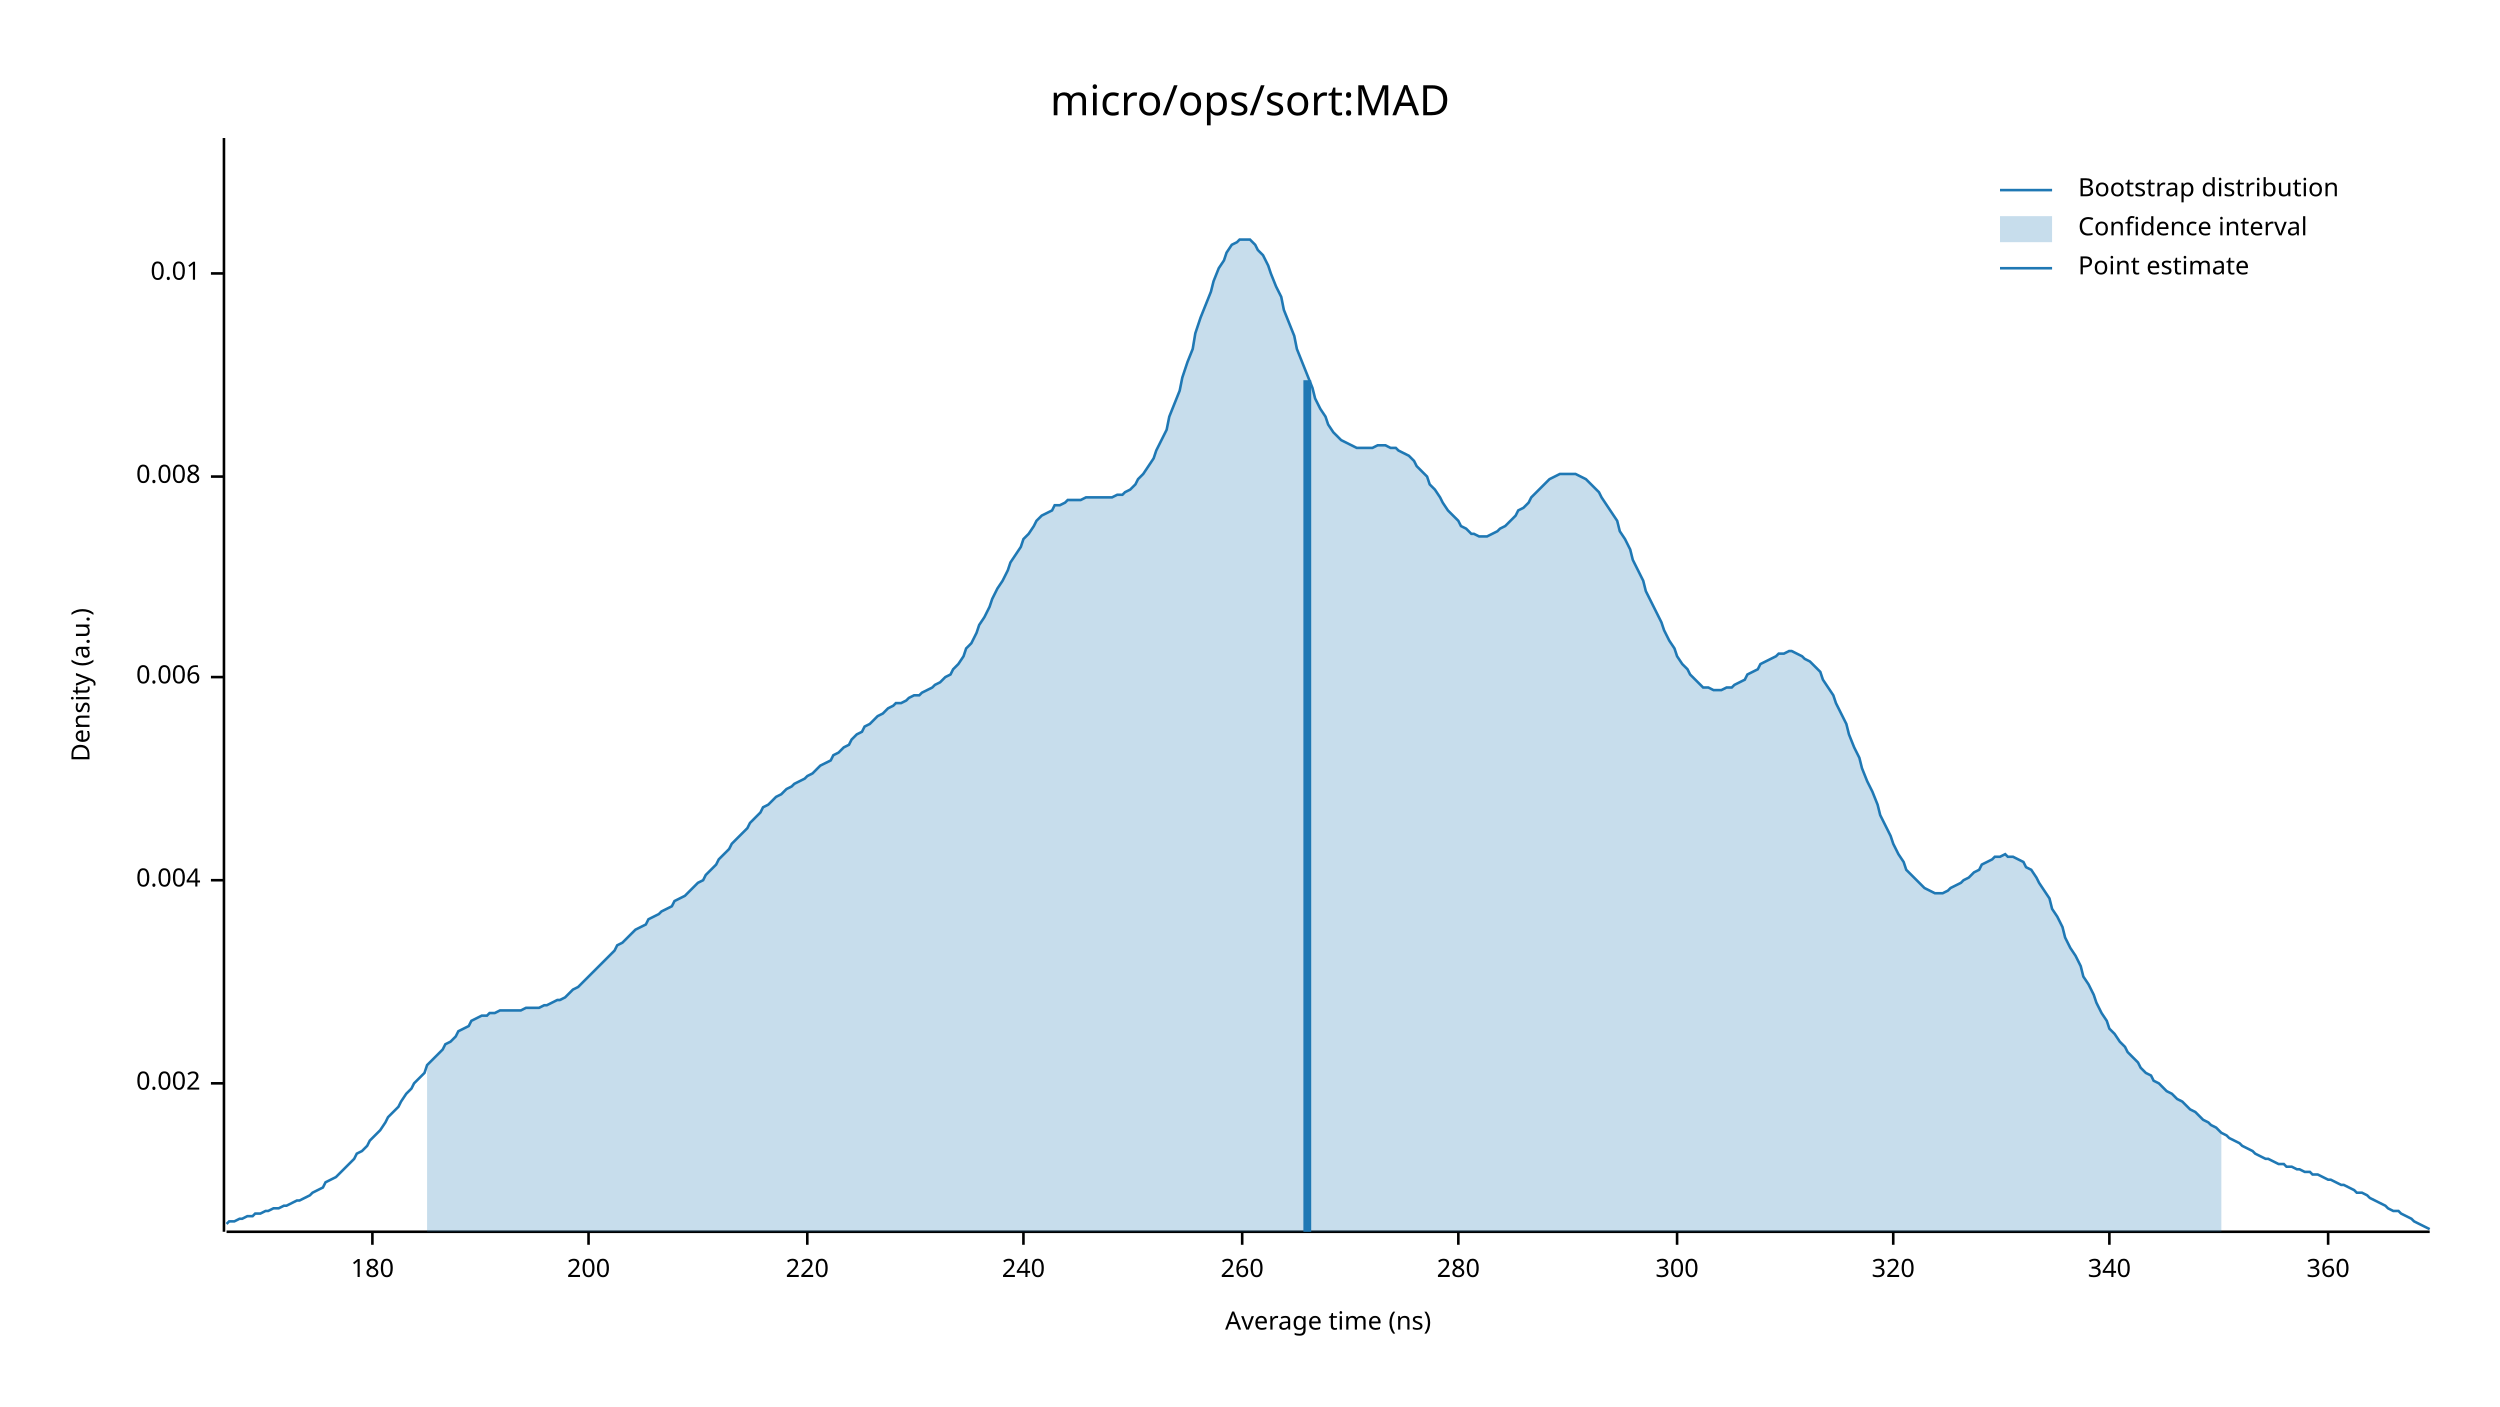
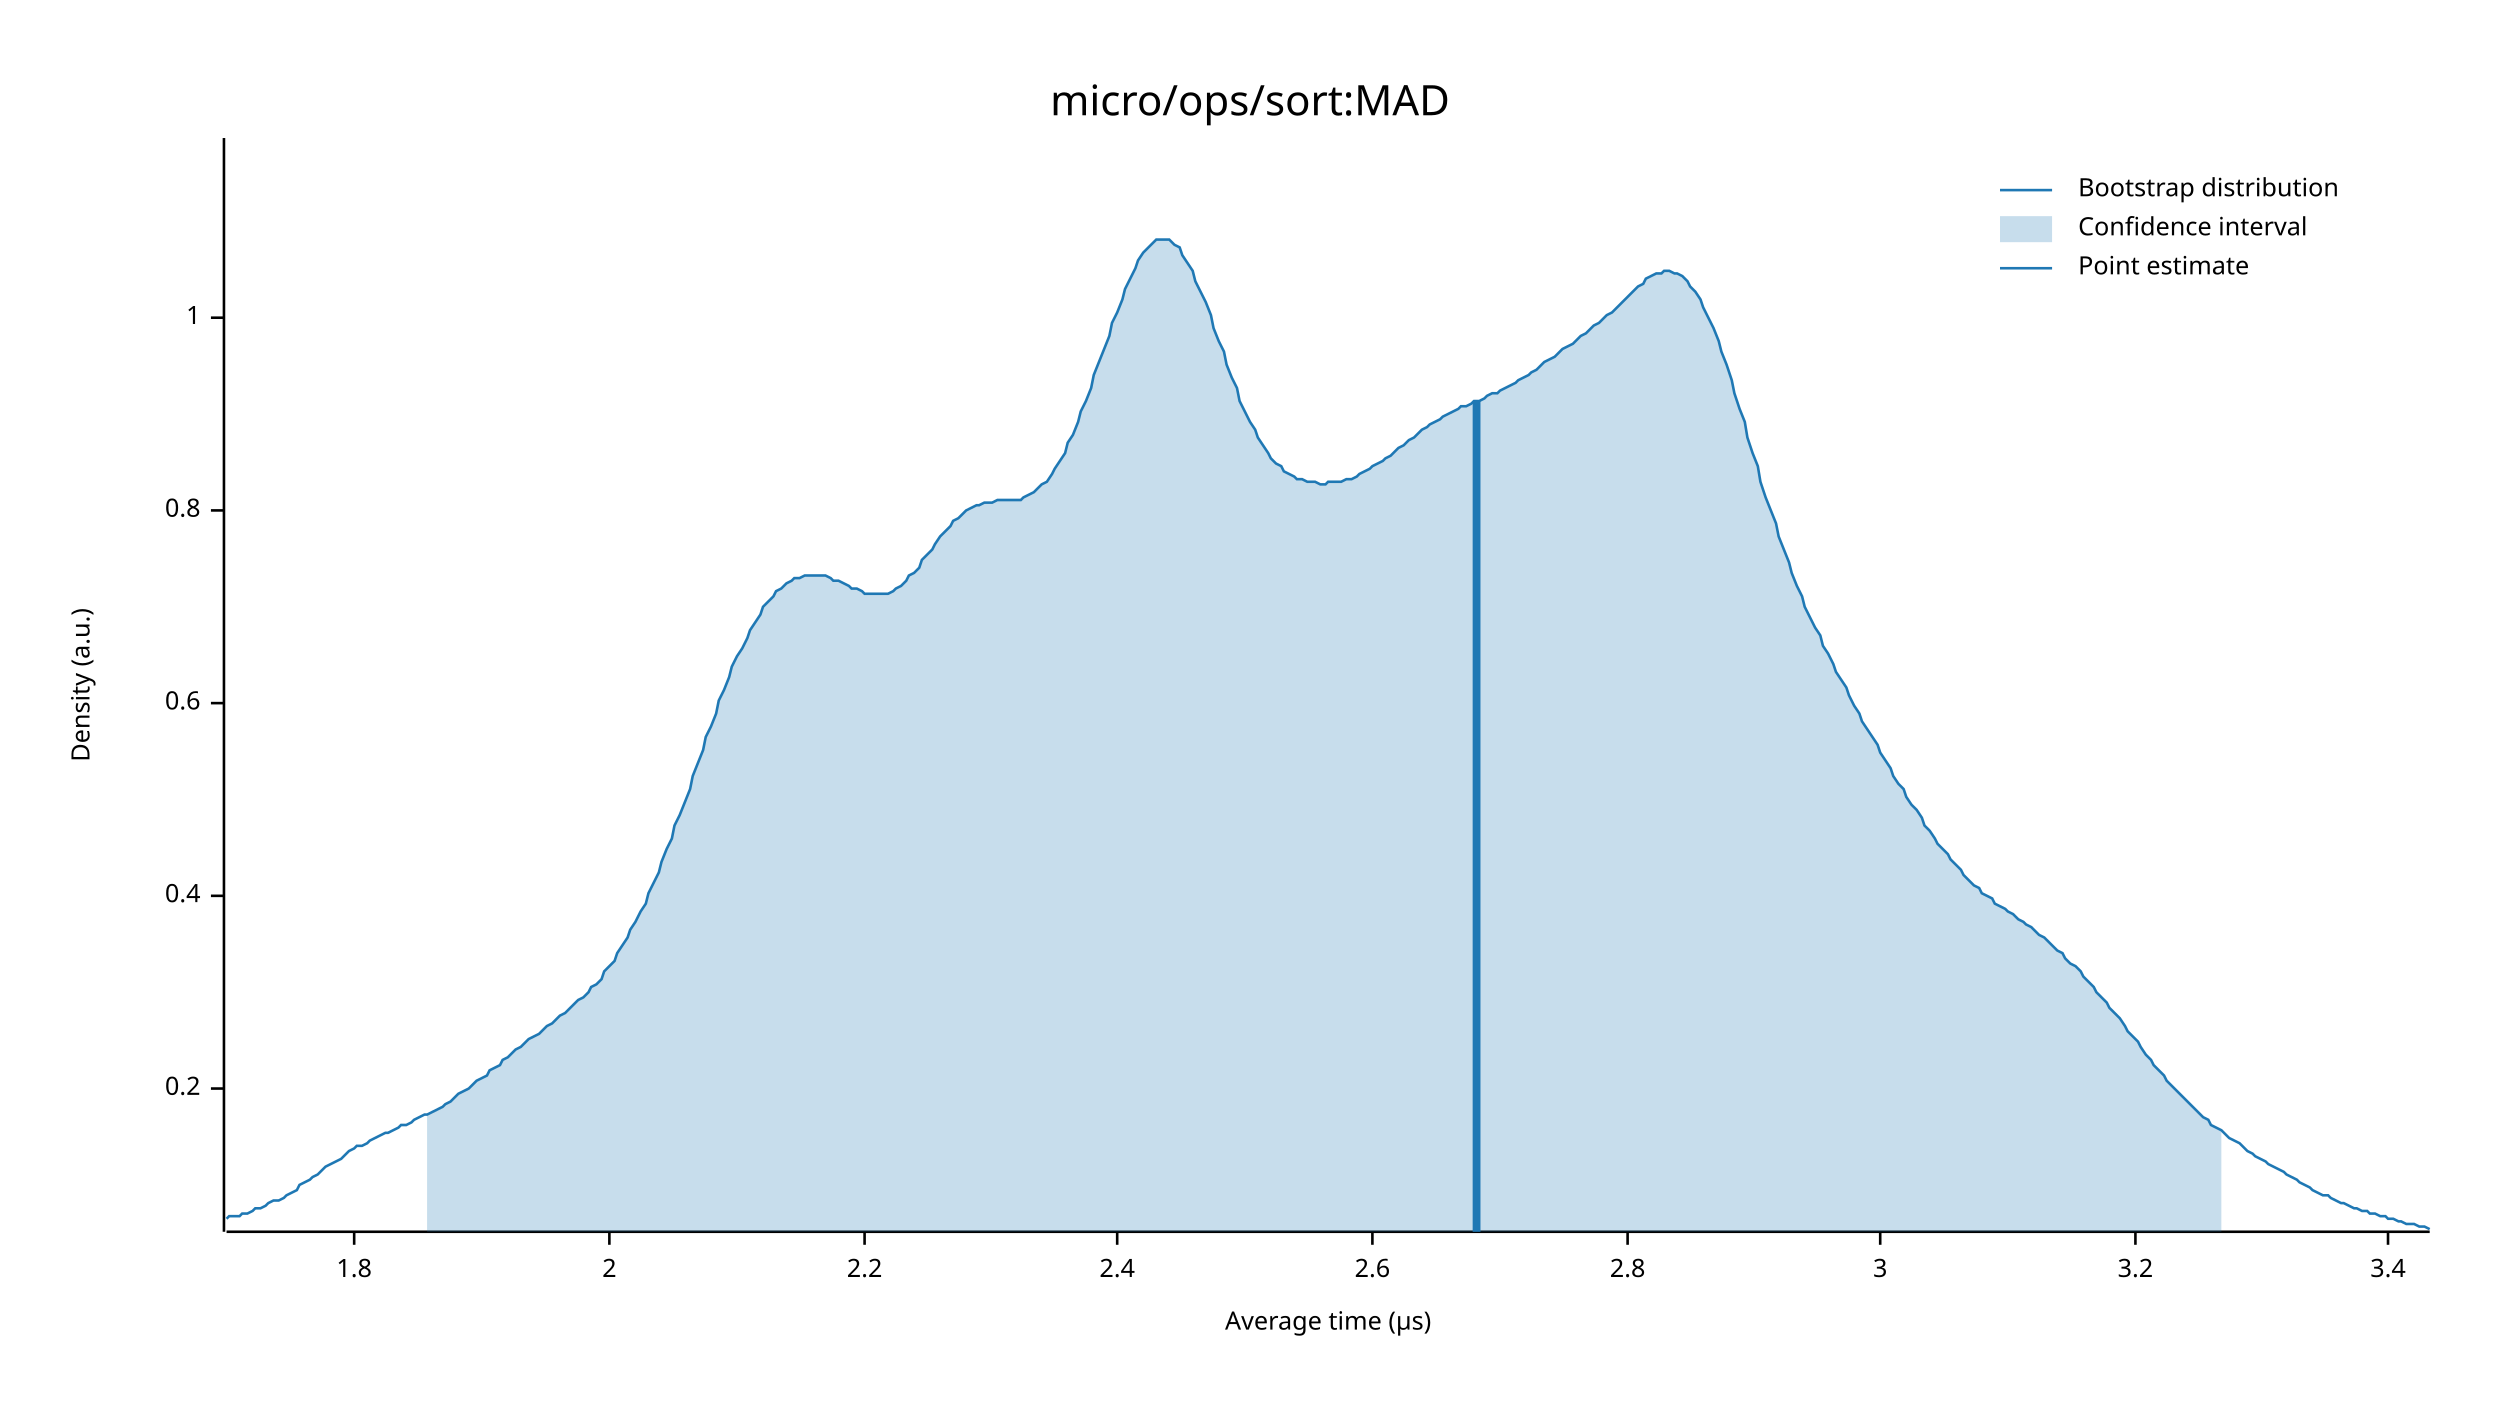
<svg xmlns="http://www.w3.org/2000/svg" width="960" height="540" viewBox="0 0 960 540">
  <text x="480" y="32" dy="0.76em" text-anchor="middle" font-family="sans-serif" font-size="16.129" opacity="1" fill="#000000">
micro/ops/sort:MAD
</text>
  <text x="27" y="263" dy="0.76em" text-anchor="middle" font-family="sans-serif" font-size="9.677" opacity="1" fill="#000000" transform="rotate(270, 27, 263)">
Density (a.u.)
</text>
  <text x="510" y="513" dy="-0.5ex" text-anchor="middle" font-family="sans-serif" font-size="9.677" opacity="1" fill="#000000">
- Average time (ns)
+ Average time (µs)
</text>
  <polyline fill="none" opacity="1" stroke="#000000" stroke-width="1" points="86,53 86,473 " />
-   <text x="77" y="416" dy="0.5ex" text-anchor="end" font-family="sans-serif" font-size="9.677" opacity="1" fill="#000000">
- 0.002
+   <text x="77" y="418" dy="0.5ex" text-anchor="end" font-family="sans-serif" font-size="9.677" opacity="1" fill="#000000">
+ 0.2
</text>
-   <polyline fill="none" opacity="1" stroke="#000000" stroke-width="1" points="81,416 86,416 " />
-   <text x="77" y="338" dy="0.5ex" text-anchor="end" font-family="sans-serif" font-size="9.677" opacity="1" fill="#000000">
- 0.004
+   <polyline fill="none" opacity="1" stroke="#000000" stroke-width="1" points="81,418 86,418 " />
+   <text x="77" y="344" dy="0.5ex" text-anchor="end" font-family="sans-serif" font-size="9.677" opacity="1" fill="#000000">
+ 0.4
</text>
-   <polyline fill="none" opacity="1" stroke="#000000" stroke-width="1" points="81,338 86,338 " />
-   <text x="77" y="260" dy="0.5ex" text-anchor="end" font-family="sans-serif" font-size="9.677" opacity="1" fill="#000000">
- 0.006
+   <polyline fill="none" opacity="1" stroke="#000000" stroke-width="1" points="81,344 86,344 " />
+   <text x="77" y="270" dy="0.5ex" text-anchor="end" font-family="sans-serif" font-size="9.677" opacity="1" fill="#000000">
+ 0.6
</text>
-   <polyline fill="none" opacity="1" stroke="#000000" stroke-width="1" points="81,260 86,260 " />
-   <text x="77" y="183" dy="0.5ex" text-anchor="end" font-family="sans-serif" font-size="9.677" opacity="1" fill="#000000">
- 0.008
+   <polyline fill="none" opacity="1" stroke="#000000" stroke-width="1" points="81,270 86,270 " />
+   <text x="77" y="196" dy="0.5ex" text-anchor="end" font-family="sans-serif" font-size="9.677" opacity="1" fill="#000000">
+ 0.8
</text>
-   <polyline fill="none" opacity="1" stroke="#000000" stroke-width="1" points="81,183 86,183 " />
-   <text x="77" y="105" dy="0.5ex" text-anchor="end" font-family="sans-serif" font-size="9.677" opacity="1" fill="#000000">
- 0.01
+   <polyline fill="none" opacity="1" stroke="#000000" stroke-width="1" points="81,196 86,196 " />
+   <text x="77" y="122" dy="0.5ex" text-anchor="end" font-family="sans-serif" font-size="9.677" opacity="1" fill="#000000">
+ 1
</text>
-   <polyline fill="none" opacity="1" stroke="#000000" stroke-width="1" points="81,105 86,105 " />
+   <polyline fill="none" opacity="1" stroke="#000000" stroke-width="1" points="81,122 86,122 " />
  <polyline fill="none" opacity="1" stroke="#000000" stroke-width="1" points="87,473 933,473 " />
-   <text x="143" y="483" dy="0.76em" text-anchor="middle" font-family="sans-serif" font-size="9.677" opacity="1" fill="#000000">
- 180
+   <text x="136" y="483" dy="0.76em" text-anchor="middle" font-family="sans-serif" font-size="9.677" opacity="1" fill="#000000">
+ 1.8
</text>
-   <polyline fill="none" opacity="1" stroke="#000000" stroke-width="1" points="143,473 143,478 " />
-   <text x="226" y="483" dy="0.76em" text-anchor="middle" font-family="sans-serif" font-size="9.677" opacity="1" fill="#000000">
- 200
+   <polyline fill="none" opacity="1" stroke="#000000" stroke-width="1" points="136,473 136,478 " />
+   <text x="234" y="483" dy="0.76em" text-anchor="middle" font-family="sans-serif" font-size="9.677" opacity="1" fill="#000000">
+ 2
</text>
-   <polyline fill="none" opacity="1" stroke="#000000" stroke-width="1" points="226,473 226,478 " />
-   <text x="310" y="483" dy="0.76em" text-anchor="middle" font-family="sans-serif" font-size="9.677" opacity="1" fill="#000000">
- 220
+   <polyline fill="none" opacity="1" stroke="#000000" stroke-width="1" points="234,473 234,478 " />
+   <text x="332" y="483" dy="0.76em" text-anchor="middle" font-family="sans-serif" font-size="9.677" opacity="1" fill="#000000">
+ 2.2
</text>
-   <polyline fill="none" opacity="1" stroke="#000000" stroke-width="1" points="310,473 310,478 " />
-   <text x="393" y="483" dy="0.76em" text-anchor="middle" font-family="sans-serif" font-size="9.677" opacity="1" fill="#000000">
- 240
+   <polyline fill="none" opacity="1" stroke="#000000" stroke-width="1" points="332,473 332,478 " />
+   <text x="429" y="483" dy="0.76em" text-anchor="middle" font-family="sans-serif" font-size="9.677" opacity="1" fill="#000000">
+ 2.4
</text>
-   <polyline fill="none" opacity="1" stroke="#000000" stroke-width="1" points="393,473 393,478 " />
-   <text x="477" y="483" dy="0.76em" text-anchor="middle" font-family="sans-serif" font-size="9.677" opacity="1" fill="#000000">
- 260
+   <polyline fill="none" opacity="1" stroke="#000000" stroke-width="1" points="429,473 429,478 " />
+   <text x="527" y="483" dy="0.76em" text-anchor="middle" font-family="sans-serif" font-size="9.677" opacity="1" fill="#000000">
+ 2.6
</text>
-   <polyline fill="none" opacity="1" stroke="#000000" stroke-width="1" points="477,473 477,478 " />
-   <text x="560" y="483" dy="0.76em" text-anchor="middle" font-family="sans-serif" font-size="9.677" opacity="1" fill="#000000">
- 280
+   <polyline fill="none" opacity="1" stroke="#000000" stroke-width="1" points="527,473 527,478 " />
+   <text x="625" y="483" dy="0.76em" text-anchor="middle" font-family="sans-serif" font-size="9.677" opacity="1" fill="#000000">
+ 2.8
</text>
-   <polyline fill="none" opacity="1" stroke="#000000" stroke-width="1" points="560,473 560,478 " />
-   <text x="644" y="483" dy="0.76em" text-anchor="middle" font-family="sans-serif" font-size="9.677" opacity="1" fill="#000000">
- 300
+   <polyline fill="none" opacity="1" stroke="#000000" stroke-width="1" points="625,473 625,478 " />
+   <text x="722" y="483" dy="0.76em" text-anchor="middle" font-family="sans-serif" font-size="9.677" opacity="1" fill="#000000">
+ 3
</text>
-   <polyline fill="none" opacity="1" stroke="#000000" stroke-width="1" points="644,473 644,478 " />
-   <text x="727" y="483" dy="0.76em" text-anchor="middle" font-family="sans-serif" font-size="9.677" opacity="1" fill="#000000">
- 320
+   <polyline fill="none" opacity="1" stroke="#000000" stroke-width="1" points="722,473 722,478 " />
+   <text x="820" y="483" dy="0.76em" text-anchor="middle" font-family="sans-serif" font-size="9.677" opacity="1" fill="#000000">
+ 3.2
</text>
-   <polyline fill="none" opacity="1" stroke="#000000" stroke-width="1" points="727,473 727,478 " />
-   <text x="810" y="483" dy="0.76em" text-anchor="middle" font-family="sans-serif" font-size="9.677" opacity="1" fill="#000000">
- 340
+   <polyline fill="none" opacity="1" stroke="#000000" stroke-width="1" points="820,473 820,478 " />
+   <text x="917" y="483" dy="0.76em" text-anchor="middle" font-family="sans-serif" font-size="9.677" opacity="1" fill="#000000">
+ 3.4
</text>
-   <polyline fill="none" opacity="1" stroke="#000000" stroke-width="1" points="810,473 810,478 " />
-   <text x="894" y="483" dy="0.76em" text-anchor="middle" font-family="sans-serif" font-size="9.677" opacity="1" fill="#000000">
- 360
- </text>
-   <polyline fill="none" opacity="1" stroke="#000000" stroke-width="1" points="894,473 894,478 " />
-   <polyline fill="none" opacity="1" stroke="#1F78B4" stroke-width="1" points="87,470 88,469 90,469 92,468 93,468 95,467 97,467 98,466 100,466 102,465 103,465 105,464 107,464 109,463 110,463 112,462 114,461 115,461 117,460 119,459 120,458 122,457 124,456 125,454 127,453 129,452 131,450 132,449 134,447 136,445 137,443 139,442 141,440 142,438 144,436 146,434 148,431 149,429 151,427 153,425 154,423 156,420 158,418 159,416 161,414 163,412 164,409 166,407 168,405 170,403 171,401 173,400 175,398 176,396 178,395 180,394 181,392 183,391 185,390 187,390 188,389 190,389 192,388 193,388 195,388 197,388 198,388 200,388 202,387 203,387 205,387 207,387 209,386 210,386 212,385 214,384 215,384 217,383 219,381 220,380 222,379 224,377 226,375 227,374 229,372 231,370 232,369 234,367 236,365 237,363 239,362 241,360 242,359 244,357 246,356 248,355 249,353 251,352 253,351 254,350 256,349 258,348 259,346 261,345 263,344 265,342 266,341 268,339 270,338 271,336 273,334 275,332 276,330 278,328 280,326 281,324 283,322 285,320 287,318 288,316 290,314 292,312 293,310 295,309 297,307 298,306 300,305 302,303 304,302 305,301 307,300 309,299 310,298 312,297 314,295 315,294 317,293 319,292 320,290 322,289 324,287 326,286 327,284 329,282 331,281 332,279 334,278 336,276 337,275 339,274 341,272 343,271 344,270 346,270 348,269 349,268 351,267 353,267 354,266 356,265 358,264 359,263 361,262 363,260 365,259 366,257 368,255 370,252 371,249 373,247 375,243 376,240 378,237 380,233 381,230 383,226 385,223 387,219 388,216 390,213 392,210 393,207 395,205 397,202 398,200 400,198 402,197 404,196 405,194 407,194 409,193 410,192 412,192 414,192 415,192 417,191 419,191 420,191 422,191 424,191 426,191 427,191 429,190 431,190 432,189 434,188 436,186 437,184 439,182 441,179 443,176 444,173 446,169 448,165 449,160 451,155 453,150 454,145 456,139 458,134 459,128 461,122 463,117 465,112 466,108 468,103 470,100 471,97 473,94 475,93 476,92 478,92 480,92 482,94 483,96 485,98 487,102 488,105 490,110 492,114 493,119 495,124 497,129 498,134 500,139 502,144 504,149 505,153 507,157 509,160 510,163 512,166 514,168 515,169 517,170 519,171 521,172 522,172 524,172 526,172 527,172 529,171 531,171 532,171 534,172 536,172 537,173 539,174 541,175 543,177 544,179 546,181 548,183 549,186 551,188 553,191 554,193 556,196 558,198 560,200 561,202 563,203 565,205 566,205 568,206 570,206 571,206 573,205 575,204 576,203 578,202 580,200 582,198 583,196 585,195 587,193 588,191 590,189 592,187 593,186 595,184 597,183 599,182 600,182 602,182 604,182 605,182 607,183 609,184 610,185 612,187 614,189 615,191 617,194 619,197 621,200 622,204 624,207 626,211 627,215 629,219 631,223 632,227 634,231 636,235 638,239 639,242 641,246 643,249 644,252 646,255 648,257 649,259 651,261 653,263 654,264 656,264 658,265 660,265 661,265 663,264 665,264 666,263 668,262 670,261 671,259 673,258 675,257 676,255 678,254 680,253 682,252 683,251 685,251 687,250 688,250 690,251 692,252 693,253 695,254 697,256 699,258 700,261 702,264 704,267 705,270 707,274 709,278 710,282 712,287 714,291 715,295 717,300 719,304 721,309 722,313 724,317 726,321 727,324 729,328 731,331 732,334 734,336 736,338 738,340 739,341 741,342 743,343 744,343 746,343 748,342 749,341 751,340 753,339 754,338 756,337 758,335 760,334 761,332 763,331 765,330 766,329 768,329 770,328 771,329 773,329 775,330 777,331 778,333 780,334 782,337 783,339 785,342 787,345 788,349 790,352 792,356 793,360 795,364 797,367 799,371 800,375 802,378 804,382 805,385 807,389 809,392 810,395 812,397 814,400 816,402 817,404 819,406 821,408 822,410 824,412 826,413 827,415 829,416 831,418 832,419 834,420 836,422 838,423 839,424 841,426 843,427 844,428 846,430 848,431 849,432 851,433 853,435 855,436 856,437 858,438 860,439 861,440 863,441 865,442 866,443 868,444 870,445 871,445 873,446 875,447 877,447 878,448 880,448 882,449 883,449 885,450 887,450 888,451 890,451 892,452 894,453 895,453 897,454 899,455 900,455 902,456 904,457 905,458 907,458 909,459 910,460 912,461 914,462 916,463 917,464 919,465 921,465 922,466 924,467 926,468 927,469 929,470 931,471 933,472 " />
-   <polygon opacity="0.25" fill="#1F78B4" points="164,409 166,407 168,405 170,403 171,401 173,400 175,398 176,396 178,395 180,394 181,392 183,391 185,390 187,390 188,389 190,389 192,388 193,388 195,388 197,388 198,388 200,388 202,387 203,387 205,387 207,387 209,386 210,386 212,385 214,384 215,384 217,383 219,381 220,380 222,379 224,377 226,375 227,374 229,372 231,370 232,369 234,367 236,365 237,363 239,362 241,360 242,359 244,357 246,356 248,355 249,353 251,352 253,351 254,350 256,349 258,348 259,346 261,345 263,344 265,342 266,341 268,339 270,338 271,336 273,334 275,332 276,330 278,328 280,326 281,324 283,322 285,320 287,318 288,316 290,314 292,312 293,310 295,309 297,307 298,306 300,305 302,303 304,302 305,301 307,300 309,299 310,298 312,297 314,295 315,294 317,293 319,292 320,290 322,289 324,287 326,286 327,284 329,282 331,281 332,279 334,278 336,276 337,275 339,274 341,272 343,271 344,270 346,270 348,269 349,268 351,267 353,267 354,266 356,265 358,264 359,263 361,262 363,260 365,259 366,257 368,255 370,252 371,249 373,247 375,243 376,240 378,237 380,233 381,230 383,226 385,223 387,219 388,216 390,213 392,210 393,207 395,205 397,202 398,200 400,198 402,197 404,196 405,194 407,194 409,193 410,192 412,192 414,192 415,192 417,191 419,191 420,191 422,191 424,191 426,191 427,191 429,190 431,190 432,189 434,188 436,186 437,184 439,182 441,179 443,176 444,173 446,169 448,165 449,160 451,155 453,150 454,145 456,139 458,134 459,128 461,122 463,117 465,112 466,108 468,103 470,100 471,97 473,94 475,93 476,92 478,92 480,92 482,94 483,96 485,98 487,102 488,105 490,110 492,114 493,119 495,124 497,129 498,134 500,139 502,144 504,149 505,153 507,157 509,160 510,163 512,166 514,168 515,169 517,170 519,171 521,172 522,172 524,172 526,172 527,172 529,171 531,171 532,171 534,172 536,172 537,173 539,174 541,175 543,177 544,179 546,181 548,183 549,186 551,188 553,191 554,193 556,196 558,198 560,200 561,202 563,203 565,205 566,205 568,206 570,206 571,206 573,205 575,204 576,203 578,202 580,200 582,198 583,196 585,195 587,193 588,191 590,189 592,187 593,186 595,184 597,183 599,182 600,182 602,182 604,182 605,182 607,183 609,184 610,185 612,187 614,189 615,191 617,194 619,197 621,200 622,204 624,207 626,211 627,215 629,219 631,223 632,227 634,231 636,235 638,239 639,242 641,246 643,249 644,252 646,255 648,257 649,259 651,261 653,263 654,264 656,264 658,265 660,265 661,265 663,264 665,264 666,263 668,262 670,261 671,259 673,258 675,257 676,255 678,254 680,253 682,252 683,251 685,251 687,250 688,250 690,251 692,252 693,253 695,254 697,256 699,258 700,261 702,264 704,267 705,270 707,274 709,278 710,282 712,287 714,291 715,295 717,300 719,304 721,309 722,313 724,317 726,321 727,324 729,328 731,331 732,334 734,336 736,338 738,340 739,341 741,342 743,343 744,343 746,343 748,342 749,341 751,340 753,339 754,338 756,337 758,335 760,334 761,332 763,331 765,330 766,329 768,329 770,328 771,329 773,329 775,330 777,331 778,333 780,334 782,337 783,339 785,342 787,345 788,349 790,352 792,356 793,360 795,364 797,367 799,371 800,375 802,378 804,382 805,385 807,389 809,392 810,395 812,397 814,400 816,402 817,404 819,406 821,408 822,410 824,412 826,413 827,415 829,416 831,418 832,419 834,420 836,422 838,423 839,424 841,426 843,427 844,428 846,430 848,431 849,432 851,433 853,435 853,473 164,473 " />
-   <polyline fill="none" opacity="1" stroke="#1F78B4" stroke-width="3" points="502,473 502,146 " />
+   <polyline fill="none" opacity="1" stroke="#000000" stroke-width="1" points="917,473 917,478 " />
+   <polyline fill="none" opacity="1" stroke="#1F78B4" stroke-width="1" points="87,468 88,467 90,467 92,467 93,466 95,466 97,465 98,464 100,464 102,463 103,462 105,461 107,461 109,460 110,459 112,458 114,457 115,455 117,454 119,453 120,452 122,451 124,449 125,448 127,447 129,446 131,445 132,444 134,442 136,441 137,440 139,440 141,439 142,438 144,437 146,436 148,435 149,435 151,434 153,433 154,432 156,432 158,431 159,430 161,429 163,428 164,428 166,427 168,426 170,425 171,424 173,423 175,421 176,420 178,419 180,418 181,417 183,415 185,414 187,413 188,411 190,410 192,409 193,407 195,406 197,404 198,403 200,402 202,400 203,399 205,398 207,397 209,395 210,394 212,393 214,391 215,390 217,389 219,387 220,386 222,384 224,383 226,381 227,379 229,378 231,376 232,373 234,371 236,369 237,366 239,363 241,360 242,357 244,354 246,350 248,347 249,343 251,339 253,335 254,331 256,326 258,322 259,317 261,313 263,308 265,303 266,298 268,293 270,288 271,283 273,279 275,274 276,269 278,265 280,260 281,256 283,252 285,249 287,245 288,242 290,239 292,236 293,233 295,231 297,229 298,227 300,226 302,224 304,223 305,222 307,222 309,221 310,221 312,221 314,221 315,221 317,221 319,222 320,223 322,223 324,224 326,225 327,226 329,226 331,227 332,228 334,228 336,228 337,228 339,228 341,228 343,227 344,226 346,225 348,223 349,221 351,220 353,218 354,215 356,213 358,211 359,209 361,206 363,204 365,202 366,200 368,199 370,197 371,196 373,195 375,194 376,194 378,193 380,193 381,193 383,192 385,192 387,192 388,192 390,192 392,192 393,191 395,190 397,189 398,188 400,186 402,185 404,182 405,180 407,177 409,174 410,170 412,167 414,162 415,158 417,154 419,149 420,144 422,139 424,134 426,129 427,124 429,120 431,115 432,111 434,107 436,103 437,100 439,97 441,95 443,93 444,92 446,92 448,92 449,92 451,94 453,95 454,98 456,101 458,104 459,108 461,112 463,116 465,121 466,126 468,131 470,135 471,140 473,145 475,149 476,154 478,158 480,162 482,165 483,168 485,171 487,174 488,176 490,178 492,179 493,181 495,182 497,183 498,184 500,184 502,185 504,185 505,185 507,186 509,186 510,185 512,185 514,185 515,185 517,184 519,184 521,183 522,182 524,181 526,180 527,179 529,178 531,177 532,176 534,175 536,173 537,172 539,171 541,169 543,168 544,167 546,165 548,164 549,163 551,162 553,161 554,160 556,159 558,158 560,157 561,156 563,156 565,155 566,154 568,154 570,153 571,152 573,151 575,151 576,150 578,149 580,148 582,147 583,146 585,145 587,144 588,143 590,142 592,140 593,139 595,138 597,137 599,135 600,134 602,133 604,132 605,131 607,129 609,128 610,127 612,125 614,124 615,123 617,121 619,120 621,118 622,117 624,115 626,113 627,112 629,110 631,109 632,107 634,106 636,105 638,105 639,104 641,104 643,105 644,105 646,106 648,108 649,110 651,112 653,115 654,118 656,122 658,126 660,131 661,135 663,140 665,146 666,151 668,157 670,162 671,168 673,174 675,179 676,185 678,191 680,196 682,201 683,206 685,211 687,216 688,220 690,225 692,229 693,233 695,237 697,241 699,244 700,248 702,251 704,255 705,258 707,261 709,264 710,267 712,271 714,274 715,277 717,280 719,283 721,286 722,289 724,292 726,295 727,298 729,301 731,303 732,306 734,309 736,311 738,314 739,317 741,319 743,322 744,324 746,326 748,328 749,330 751,332 753,334 754,336 756,338 758,340 760,341 761,343 763,344 765,345 766,347 768,348 770,349 771,350 773,351 775,353 777,354 778,355 780,356 782,358 783,359 785,360 787,362 788,363 790,365 792,366 793,368 795,370 797,371 799,373 800,375 802,377 804,379 805,381 807,383 809,385 810,387 812,389 814,391 816,394 817,396 819,398 821,400 822,402 824,405 826,407 827,409 829,411 831,413 832,415 834,417 836,419 838,421 839,422 841,424 843,426 844,427 846,429 848,430 849,432 851,433 853,434 855,436 856,437 858,438 860,439 861,440 863,442 865,443 866,444 868,445 870,446 871,447 873,448 875,449 877,450 878,451 880,452 882,453 883,454 885,455 887,456 888,457 890,458 892,459 894,459 895,460 897,461 899,462 900,462 902,463 904,464 905,464 907,465 909,465 910,466 912,466 914,467 916,467 917,468 919,468 921,469 922,469 924,470 926,470 927,470 929,471 931,471 933,472 " />
+   <polygon opacity="0.25" fill="#1F78B4" points="164,428 166,427 168,426 170,425 171,424 173,423 175,421 176,420 178,419 180,418 181,417 183,415 185,414 187,413 188,411 190,410 192,409 193,407 195,406 197,404 198,403 200,402 202,400 203,399 205,398 207,397 209,395 210,394 212,393 214,391 215,390 217,389 219,387 220,386 222,384 224,383 226,381 227,379 229,378 231,376 232,373 234,371 236,369 237,366 239,363 241,360 242,357 244,354 246,350 248,347 249,343 251,339 253,335 254,331 256,326 258,322 259,317 261,313 263,308 265,303 266,298 268,293 270,288 271,283 273,279 275,274 276,269 278,265 280,260 281,256 283,252 285,249 287,245 288,242 290,239 292,236 293,233 295,231 297,229 298,227 300,226 302,224 304,223 305,222 307,222 309,221 310,221 312,221 314,221 315,221 317,221 319,222 320,223 322,223 324,224 326,225 327,226 329,226 331,227 332,228 334,228 336,228 337,228 339,228 341,228 343,227 344,226 346,225 348,223 349,221 351,220 353,218 354,215 356,213 358,211 359,209 361,206 363,204 365,202 366,200 368,199 370,197 371,196 373,195 375,194 376,194 378,193 380,193 381,193 383,192 385,192 387,192 388,192 390,192 392,192 393,191 395,190 397,189 398,188 400,186 402,185 404,182 405,180 407,177 409,174 410,170 412,167 414,162 415,158 417,154 419,149 420,144 422,139 424,134 426,129 427,124 429,120 431,115 432,111 434,107 436,103 437,100 439,97 441,95 443,93 444,92 446,92 448,92 449,92 451,94 453,95 454,98 456,101 458,104 459,108 461,112 463,116 465,121 466,126 468,131 470,135 471,140 473,145 475,149 476,154 478,158 480,162 482,165 483,168 485,171 487,174 488,176 490,178 492,179 493,181 495,182 497,183 498,184 500,184 502,185 504,185 505,185 507,186 509,186 510,185 512,185 514,185 515,185 517,184 519,184 521,183 522,182 524,181 526,180 527,179 529,178 531,177 532,176 534,175 536,173 537,172 539,171 541,169 543,168 544,167 546,165 548,164 549,163 551,162 553,161 554,160 556,159 558,158 560,157 561,156 563,156 565,155 566,154 568,154 570,153 571,152 573,151 575,151 576,150 578,149 580,148 582,147 583,146 585,145 587,144 588,143 590,142 592,140 593,139 595,138 597,137 599,135 600,134 602,133 604,132 605,131 607,129 609,128 610,127 612,125 614,124 615,123 617,121 619,120 621,118 622,117 624,115 626,113 627,112 629,110 631,109 632,107 634,106 636,105 638,105 639,104 641,104 643,105 644,105 646,106 648,108 649,110 651,112 653,115 654,118 656,122 658,126 660,131 661,135 663,140 665,146 666,151 668,157 670,162 671,168 673,174 675,179 676,185 678,191 680,196 682,201 683,206 685,211 687,216 688,220 690,225 692,229 693,233 695,237 697,241 699,244 700,248 702,251 704,255 705,258 707,261 709,264 710,267 712,271 714,274 715,277 717,280 719,283 721,286 722,289 724,292 726,295 727,298 729,301 731,303 732,306 734,309 736,311 738,314 739,317 741,319 743,322 744,324 746,326 748,328 749,330 751,332 753,334 754,336 756,338 758,340 760,341 761,343 763,344 765,345 766,347 768,348 770,349 771,350 773,351 775,353 777,354 778,355 780,356 782,358 783,359 785,360 787,362 788,363 790,365 792,366 793,368 795,370 797,371 799,373 800,375 802,377 804,379 805,381 807,383 809,385 810,387 812,389 814,391 816,394 817,396 819,398 821,400 822,402 824,405 826,407 827,409 829,411 831,413 832,415 834,417 836,419 838,421 839,422 841,424 843,426 844,427 846,429 848,430 849,432 851,433 853,434 853,473 164,473 " />
+   <polyline fill="none" opacity="1" stroke="#1F78B4" stroke-width="3" points="567,473 567,154 " />
  <text x="798" y="68" dy="0.76em" text-anchor="start" font-family="sans-serif" font-size="9.677" opacity="1" fill="#000000">
Bootstrap distribution
</text>
  <text x="798" y="83" dy="0.76em" text-anchor="start" font-family="sans-serif" font-size="9.677" opacity="1" fill="#000000">
Confidence interval
</text>
  <text x="798" y="98" dy="0.76em" text-anchor="start" font-family="sans-serif" font-size="9.677" opacity="1" fill="#000000">
Point estimate
</text>
  <polyline fill="none" opacity="1" stroke="#1F78B4" stroke-width="1" points="768,73 788,73 " />
  <rect x="768" y="83" width="20" height="10" opacity="0.25" fill="#1F78B4" stroke="none" />
  <polyline fill="none" opacity="1" stroke="#1F78B4" stroke-width="1" points="768,103 788,103 " />
</svg>
